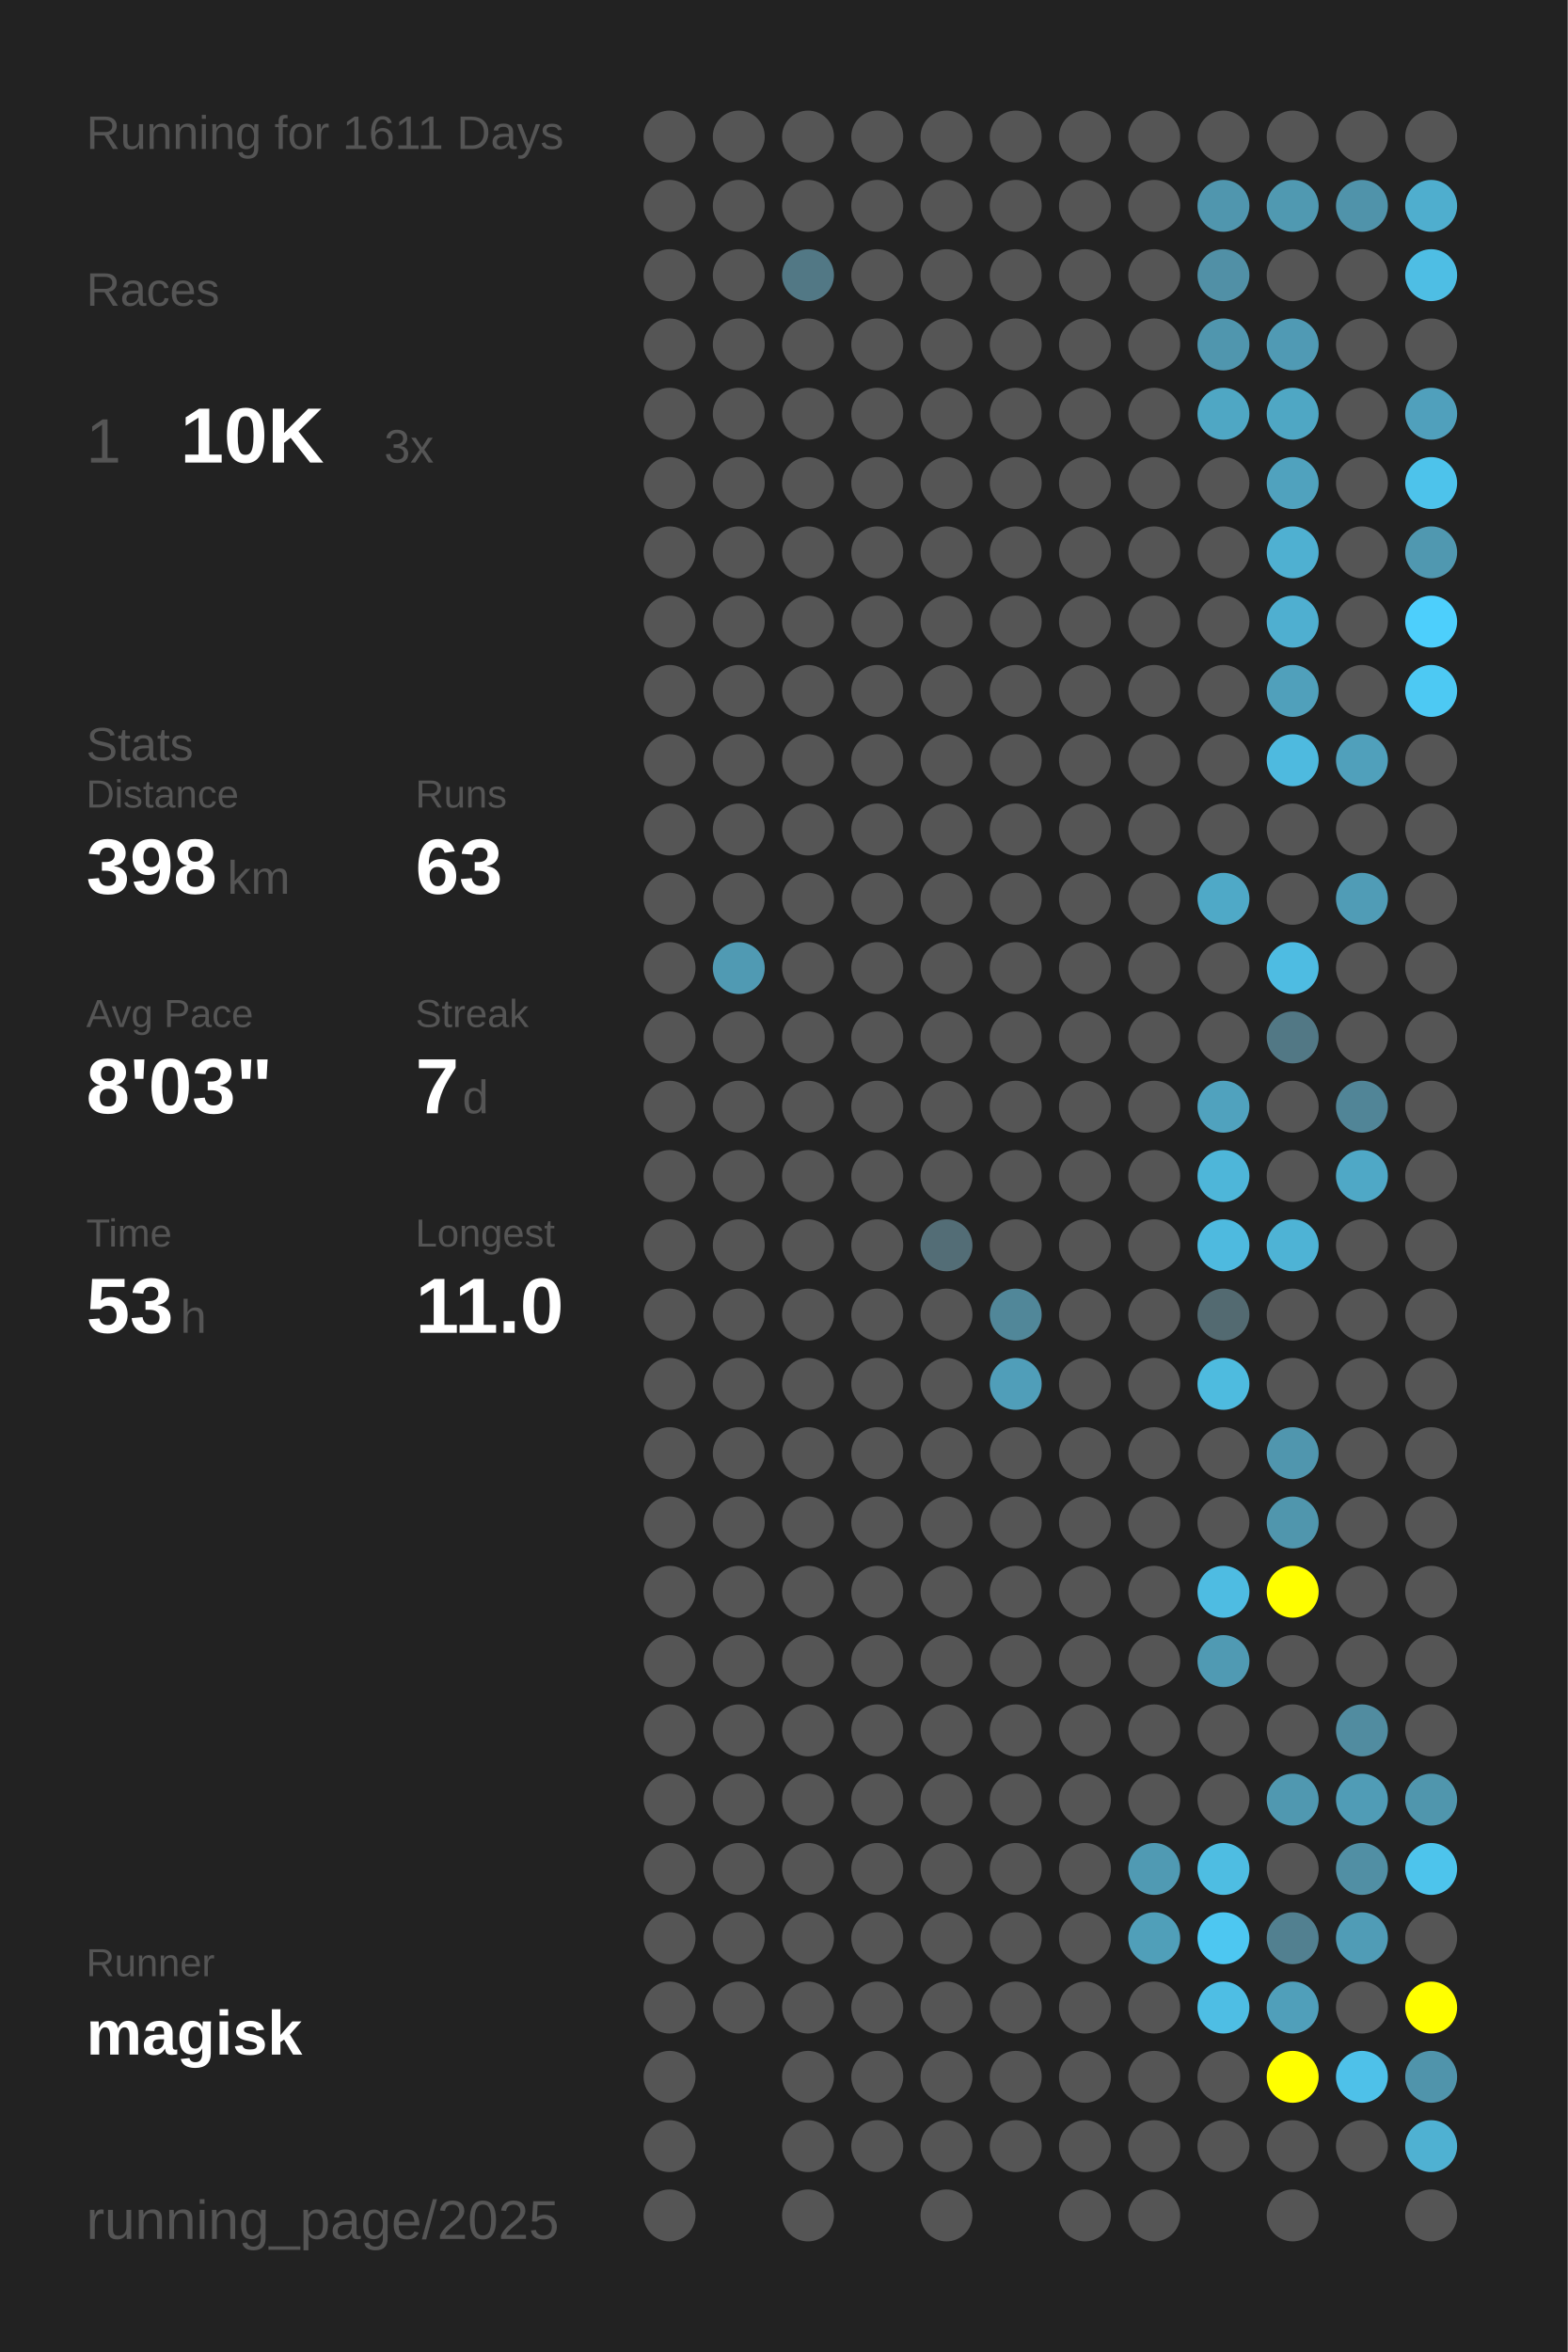
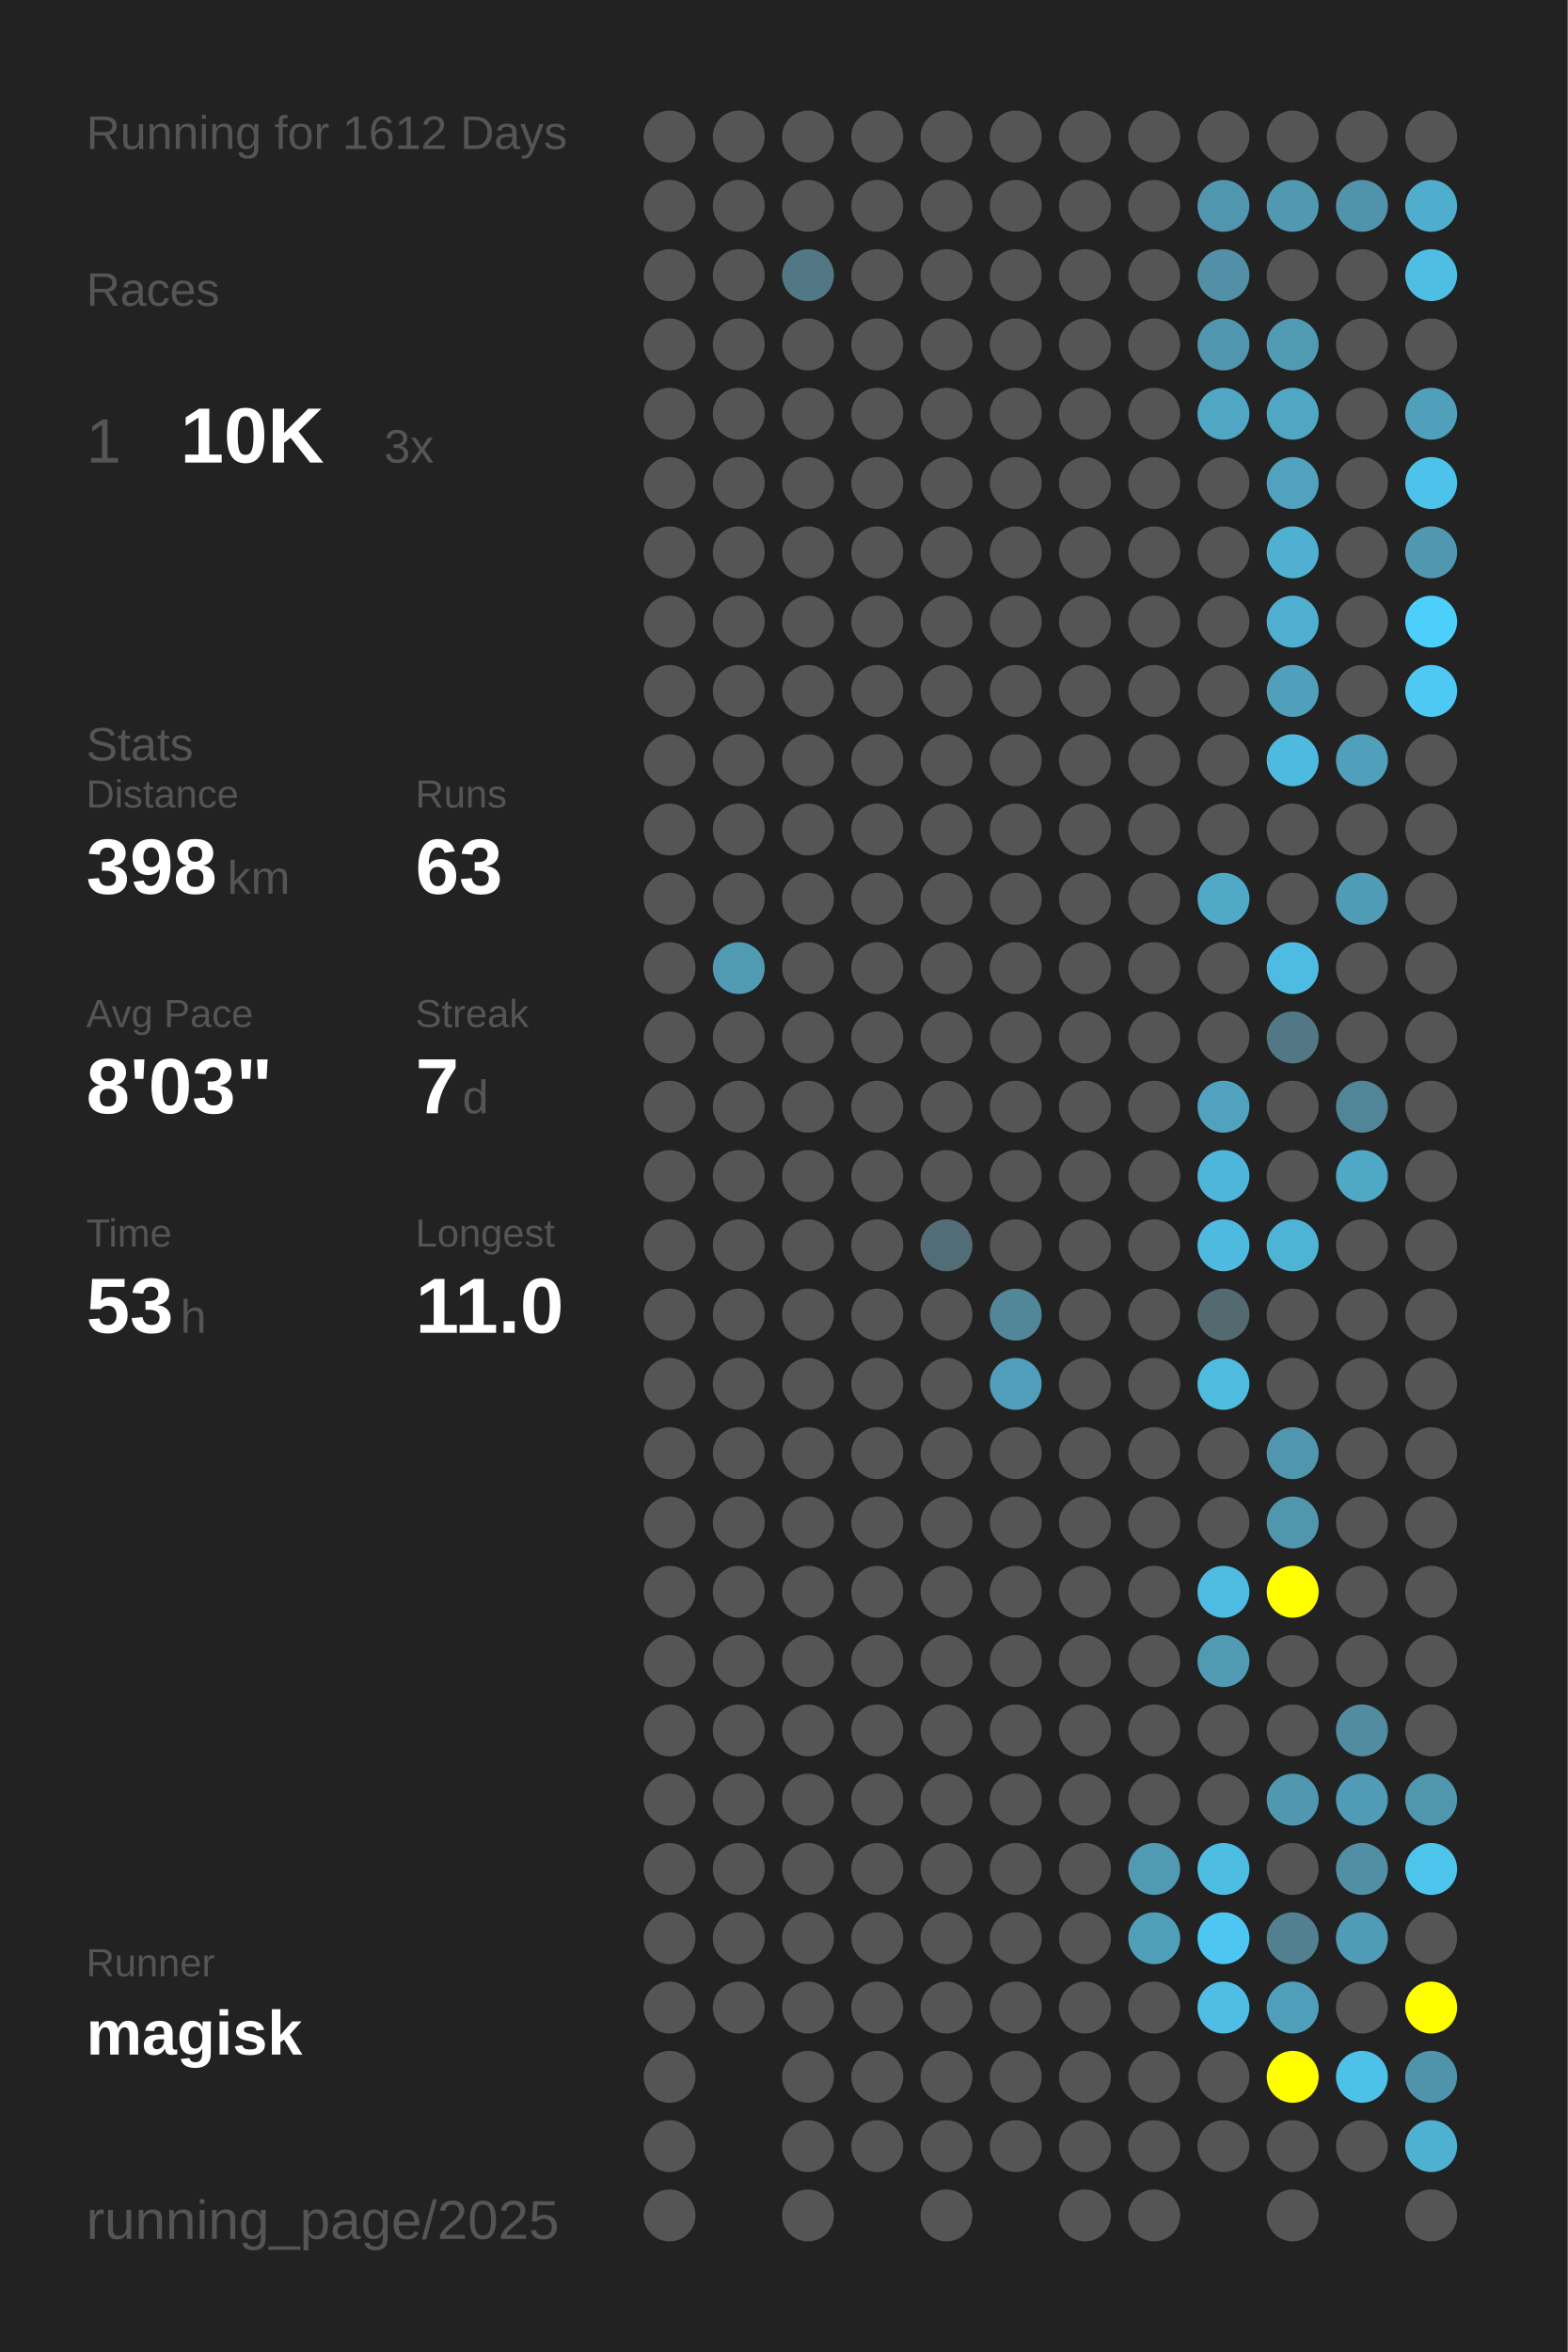
<svg xmlns="http://www.w3.org/2000/svg" baseProfile="full" height="300mm" version="1.1" viewBox="0,0,200,300" width="200mm">
  <defs />
  <rect fill="#222222" height="300" width="200" x="0" y="0" />
-   <text fill="#555555" style="font-size:6px; font-family:Arial;" x="11" y="19">Running for 1611 Days</text>
+   <text fill="#555555" style="font-size:6px; font-family:Arial;" x="11" y="19">Running for 1612 Days</text>
  <text fill="#555555" style="font-size:6px; font-family:Arial;" x="11" y="39">Races</text>
  <text fill="#555555" style="font-size:8px; font-family:Arial;" x="11" y="59">1</text>
  <text fill="#FFFFFF" style="font-size:10px; font-family:Arial; font-weight:bold;" x="23" y="59">10K</text>
  <text fill="#555555" style="font-size:6px; font-family:Arial;" x="49" y="59">3x</text>
  <text fill="#555555" style="font-size:6px; font-family:Arial;" x="11" y="97">Stats</text>
  <text fill="#555555" style="font-size:5px; font-family:Arial;" x="11" y="103">Distance</text>
  <text fill="#FFFFFF" style="font-size:10px; font-family:Arial; font-weight:bold;" x="11" y="114">398</text>
  <text fill="#555555" style="font-size:6px; font-family:Arial;" x="29" y="114">km</text>
  <text fill="#555555" style="font-size:5px; font-family:Arial;" x="53" y="103">Runs</text>
  <text fill="#FFFFFF" style="font-size:10px; font-family:Arial; font-weight:bold;" x="53" y="114">63</text>
  <text fill="#555555" style="font-size:5px; font-family:Arial;" x="11" y="131">Avg Pace</text>
  <text fill="#FFFFFF" style="font-size:10px; font-family:Arial; font-weight:bold;" x="11" y="142">8'03"</text>
  <text fill="#555555" style="font-size:5px; font-family:Arial;" x="53" y="131">Streak</text>
  <text fill="#FFFFFF" style="font-size:10px; font-family:Arial; font-weight:bold;" x="53" y="142">7</text>
  <text fill="#555555" style="font-size:6px; font-family:Arial;" x="59" y="142">d</text>
  <text fill="#555555" style="font-size:5px; font-family:Arial;" x="11" y="159">Time</text>
  <text fill="#FFFFFF" style="font-size:10px; font-family:Arial; font-weight:bold;" x="11" y="170">53</text>
  <text fill="#555555" style="font-size:6px; font-family:Arial;" x="23" y="170">h</text>
  <text fill="#555555" style="font-size:5px; font-family:Arial;" x="53" y="159">Longest</text>
  <text fill="#FFFFFF" style="font-size:10px; font-family:Arial; font-weight:bold;" x="53" y="170">11.0</text>
  <text fill="#555555" style="font-size:5px; font-family:Arial;" x="11" y="252.065">Runner</text>
  <text fill="#FFFFFF" style="font-size:8px; font-family:Arial; font-weight:bold;" x="11" y="262.065">magisk</text>
  <text fill="#555555" style="font-size:7px; font-family:Arial;" x="11" y="285.581">running_page/2025</text>
  <circle cx="85.417" cy="17.419" fill="#555555" r="3.312" />
  <circle cx="85.417" cy="26.258" fill="#555555" r="3.312" />
  <circle cx="85.417" cy="35.097" fill="#555555" r="3.312" />
  <circle cx="85.417" cy="43.935" fill="#555555" r="3.312" />
  <circle cx="85.417" cy="52.774" fill="#555555" r="3.312" />
  <circle cx="85.417" cy="61.613" fill="#555555" r="3.312" />
  <circle cx="85.417" cy="70.452" fill="#555555" r="3.312" />
  <circle cx="85.417" cy="79.29" fill="#555555" r="3.312" />
  <circle cx="85.417" cy="88.129" fill="#555555" r="3.312" />
  <circle cx="85.417" cy="96.968" fill="#555555" r="3.312" />
  <circle cx="85.417" cy="105.806" fill="#555555" r="3.312" />
  <circle cx="85.417" cy="114.645" fill="#555555" r="3.312" />
  <circle cx="85.417" cy="123.484" fill="#555555" r="3.312" />
  <circle cx="85.417" cy="132.323" fill="#555555" r="3.312" />
  <circle cx="85.417" cy="141.161" fill="#555555" r="3.312" />
  <circle cx="85.417" cy="150" fill="#555555" r="3.312" />
  <circle cx="85.417" cy="158.839" fill="#555555" r="3.312" />
  <circle cx="85.417" cy="167.677" fill="#555555" r="3.312" />
  <circle cx="85.417" cy="176.516" fill="#555555" r="3.312" />
  <circle cx="85.417" cy="185.355" fill="#555555" r="3.312" />
  <circle cx="85.417" cy="194.194" fill="#555555" r="3.312" />
  <circle cx="85.417" cy="203.032" fill="#555555" r="3.312" />
  <circle cx="85.417" cy="211.871" fill="#555555" r="3.312" />
  <circle cx="85.417" cy="220.71" fill="#555555" r="3.312" />
  <circle cx="85.417" cy="229.548" fill="#555555" r="3.312" />
  <circle cx="85.417" cy="238.387" fill="#555555" r="3.312" />
  <circle cx="85.417" cy="247.226" fill="#555555" r="3.312" />
  <circle cx="85.417" cy="256.065" fill="#555555" r="3.312" />
  <circle cx="85.417" cy="264.903" fill="#555555" r="3.312" />
  <circle cx="85.417" cy="273.742" fill="#555555" r="3.312" />
  <circle cx="85.417" cy="282.581" fill="#555555" r="3.312" />
  <circle cx="94.25" cy="17.419" fill="#555555" r="3.312" />
  <circle cx="94.25" cy="26.258" fill="#555555" r="3.312" />
  <circle cx="94.25" cy="35.097" fill="#555555" r="3.312" />
  <circle cx="94.25" cy="43.935" fill="#555555" r="3.312" />
  <circle cx="94.25" cy="52.774" fill="#555555" r="3.312" />
  <circle cx="94.25" cy="61.613" fill="#555555" r="3.312" />
  <circle cx="94.25" cy="70.452" fill="#555555" r="3.312" />
  <circle cx="94.25" cy="79.29" fill="#555555" r="3.312" />
  <circle cx="94.25" cy="88.129" fill="#555555" r="3.312" />
  <circle cx="94.25" cy="96.968" fill="#555555" r="3.312" />
  <circle cx="94.25" cy="105.806" fill="#555555" r="3.312" />
  <circle cx="94.25" cy="114.645" fill="#555555" r="3.312" />
  <circle cx="94.25" cy="123.484" fill="#509ab3" r="3.312" />
  <circle cx="94.25" cy="132.323" fill="#555555" r="3.312" />
  <circle cx="94.25" cy="141.161" fill="#555555" r="3.312" />
  <circle cx="94.25" cy="150" fill="#555555" r="3.312" />
  <circle cx="94.25" cy="158.839" fill="#555555" r="3.312" />
  <circle cx="94.25" cy="167.677" fill="#555555" r="3.312" />
  <circle cx="94.25" cy="176.516" fill="#555555" r="3.312" />
  <circle cx="94.25" cy="185.355" fill="#555555" r="3.312" />
  <circle cx="94.25" cy="194.194" fill="#555555" r="3.312" />
  <circle cx="94.25" cy="203.032" fill="#555555" r="3.312" />
  <circle cx="94.25" cy="211.871" fill="#555555" r="3.312" />
  <circle cx="94.25" cy="220.71" fill="#555555" r="3.312" />
  <circle cx="94.25" cy="229.548" fill="#555555" r="3.312" />
  <circle cx="94.25" cy="238.387" fill="#555555" r="3.312" />
  <circle cx="94.25" cy="247.226" fill="#555555" r="3.312" />
  <circle cx="94.25" cy="256.065" fill="#555555" r="3.312" />
  <circle cx="103.083" cy="17.419" fill="#555555" r="3.312" />
  <circle cx="103.083" cy="26.258" fill="#555555" r="3.312" />
  <circle cx="103.083" cy="35.097" fill="#527885" r="3.312" />
  <circle cx="103.083" cy="43.935" fill="#555555" r="3.312" />
  <circle cx="103.083" cy="52.774" fill="#555555" r="3.312" />
  <circle cx="103.083" cy="61.613" fill="#555555" r="3.312" />
  <circle cx="103.083" cy="70.452" fill="#555555" r="3.312" />
  <circle cx="103.083" cy="79.29" fill="#555555" r="3.312" />
  <circle cx="103.083" cy="88.129" fill="#555555" r="3.312" />
  <circle cx="103.083" cy="96.968" fill="#555555" r="3.312" />
  <circle cx="103.083" cy="105.806" fill="#555555" r="3.312" />
  <circle cx="103.083" cy="114.645" fill="#555555" r="3.312" />
  <circle cx="103.083" cy="123.484" fill="#555555" r="3.312" />
  <circle cx="103.083" cy="132.323" fill="#555555" r="3.312" />
  <circle cx="103.083" cy="141.161" fill="#555555" r="3.312" />
  <circle cx="103.083" cy="150" fill="#555555" r="3.312" />
  <circle cx="103.083" cy="158.839" fill="#555555" r="3.312" />
  <circle cx="103.083" cy="167.677" fill="#555555" r="3.312" />
  <circle cx="103.083" cy="176.516" fill="#555555" r="3.312" />
  <circle cx="103.083" cy="185.355" fill="#555555" r="3.312" />
  <circle cx="103.083" cy="194.194" fill="#555555" r="3.312" />
  <circle cx="103.083" cy="203.032" fill="#555555" r="3.312" />
  <circle cx="103.083" cy="211.871" fill="#555555" r="3.312" />
  <circle cx="103.083" cy="220.71" fill="#555555" r="3.312" />
  <circle cx="103.083" cy="229.548" fill="#555555" r="3.312" />
  <circle cx="103.083" cy="238.387" fill="#555555" r="3.312" />
  <circle cx="103.083" cy="247.226" fill="#555555" r="3.312" />
  <circle cx="103.083" cy="256.065" fill="#555555" r="3.312" />
  <circle cx="103.083" cy="264.903" fill="#555555" r="3.312" />
  <circle cx="103.083" cy="273.742" fill="#555555" r="3.312" />
  <circle cx="103.083" cy="282.581" fill="#555555" r="3.312" />
  <circle cx="111.917" cy="17.419" fill="#555555" r="3.312" />
  <circle cx="111.917" cy="26.258" fill="#555555" r="3.312" />
  <circle cx="111.917" cy="35.097" fill="#555555" r="3.312" />
  <circle cx="111.917" cy="43.935" fill="#555555" r="3.312" />
  <circle cx="111.917" cy="52.774" fill="#555555" r="3.312" />
  <circle cx="111.917" cy="61.613" fill="#555555" r="3.312" />
  <circle cx="111.917" cy="70.452" fill="#555555" r="3.312" />
  <circle cx="111.917" cy="79.29" fill="#555555" r="3.312" />
  <circle cx="111.917" cy="88.129" fill="#555555" r="3.312" />
  <circle cx="111.917" cy="96.968" fill="#555555" r="3.312" />
  <circle cx="111.917" cy="105.806" fill="#555555" r="3.312" />
  <circle cx="111.917" cy="114.645" fill="#555555" r="3.312" />
  <circle cx="111.917" cy="123.484" fill="#555555" r="3.312" />
  <circle cx="111.917" cy="132.323" fill="#555555" r="3.312" />
  <circle cx="111.917" cy="141.161" fill="#555555" r="3.312" />
  <circle cx="111.917" cy="150" fill="#555555" r="3.312" />
  <circle cx="111.917" cy="158.839" fill="#555555" r="3.312" />
  <circle cx="111.917" cy="167.677" fill="#555555" r="3.312" />
  <circle cx="111.917" cy="176.516" fill="#555555" r="3.312" />
  <circle cx="111.917" cy="185.355" fill="#555555" r="3.312" />
  <circle cx="111.917" cy="194.194" fill="#555555" r="3.312" />
  <circle cx="111.917" cy="203.032" fill="#555555" r="3.312" />
  <circle cx="111.917" cy="211.871" fill="#555555" r="3.312" />
  <circle cx="111.917" cy="220.71" fill="#555555" r="3.312" />
  <circle cx="111.917" cy="229.548" fill="#555555" r="3.312" />
  <circle cx="111.917" cy="238.387" fill="#555555" r="3.312" />
  <circle cx="111.917" cy="247.226" fill="#555555" r="3.312" />
  <circle cx="111.917" cy="256.065" fill="#555555" r="3.312" />
  <circle cx="111.917" cy="264.903" fill="#555555" r="3.312" />
  <circle cx="111.917" cy="273.742" fill="#555555" r="3.312" />
  <circle cx="120.75" cy="17.419" fill="#555555" r="3.312" />
  <circle cx="120.75" cy="26.258" fill="#555555" r="3.312" />
  <circle cx="120.75" cy="35.097" fill="#555555" r="3.312" />
  <circle cx="120.75" cy="43.935" fill="#555555" r="3.312" />
  <circle cx="120.75" cy="52.774" fill="#555555" r="3.312" />
  <circle cx="120.75" cy="61.613" fill="#555555" r="3.312" />
  <circle cx="120.75" cy="70.452" fill="#555555" r="3.312" />
  <circle cx="120.75" cy="79.29" fill="#555555" r="3.312" />
  <circle cx="120.75" cy="88.129" fill="#555555" r="3.312" />
  <circle cx="120.75" cy="96.968" fill="#555555" r="3.312" />
  <circle cx="120.75" cy="105.806" fill="#555555" r="3.312" />
  <circle cx="120.75" cy="114.645" fill="#555555" r="3.312" />
  <circle cx="120.75" cy="123.484" fill="#555555" r="3.312" />
  <circle cx="120.75" cy="132.323" fill="#555555" r="3.312" />
  <circle cx="120.75" cy="141.161" fill="#555555" r="3.312" />
  <circle cx="120.75" cy="150" fill="#555555" r="3.312" />
  <circle cx="120.75" cy="158.839" fill="#536d76" r="3.312" />
  <circle cx="120.75" cy="167.677" fill="#555555" r="3.312" />
  <circle cx="120.75" cy="176.516" fill="#555555" r="3.312" />
  <circle cx="120.75" cy="185.355" fill="#555555" r="3.312" />
  <circle cx="120.75" cy="194.194" fill="#555555" r="3.312" />
  <circle cx="120.75" cy="203.032" fill="#555555" r="3.312" />
  <circle cx="120.75" cy="211.871" fill="#555555" r="3.312" />
  <circle cx="120.75" cy="220.71" fill="#555555" r="3.312" />
  <circle cx="120.75" cy="229.548" fill="#555555" r="3.312" />
  <circle cx="120.75" cy="238.387" fill="#555555" r="3.312" />
  <circle cx="120.75" cy="247.226" fill="#555555" r="3.312" />
  <circle cx="120.75" cy="256.065" fill="#555555" r="3.312" />
  <circle cx="120.75" cy="264.903" fill="#555555" r="3.312" />
  <circle cx="120.75" cy="273.742" fill="#555555" r="3.312" />
  <circle cx="120.75" cy="282.581" fill="#555555" r="3.312" />
  <circle cx="129.583" cy="17.419" fill="#555555" r="3.312" />
  <circle cx="129.583" cy="26.258" fill="#555555" r="3.312" />
  <circle cx="129.583" cy="35.097" fill="#555555" r="3.312" />
  <circle cx="129.583" cy="43.935" fill="#555555" r="3.312" />
  <circle cx="129.583" cy="52.774" fill="#555555" r="3.312" />
  <circle cx="129.583" cy="61.613" fill="#555555" r="3.312" />
  <circle cx="129.583" cy="70.452" fill="#555555" r="3.312" />
  <circle cx="129.583" cy="79.29" fill="#555555" r="3.312" />
  <circle cx="129.583" cy="88.129" fill="#555555" r="3.312" />
  <circle cx="129.583" cy="96.968" fill="#555555" r="3.312" />
  <circle cx="129.583" cy="105.806" fill="#555555" r="3.312" />
  <circle cx="129.583" cy="114.645" fill="#555555" r="3.312" />
  <circle cx="129.583" cy="123.484" fill="#555555" r="3.312" />
  <circle cx="129.583" cy="132.323" fill="#555555" r="3.312" />
  <circle cx="129.583" cy="141.161" fill="#555555" r="3.312" />
  <circle cx="129.583" cy="150" fill="#555555" r="3.312" />
  <circle cx="129.583" cy="158.839" fill="#555555" r="3.312" />
  <circle cx="129.583" cy="167.677" fill="#518799" r="3.312" />
  <circle cx="129.583" cy="176.516" fill="#509eb9" r="3.312" />
  <circle cx="129.583" cy="185.355" fill="#555555" r="3.312" />
  <circle cx="129.583" cy="194.194" fill="#555555" r="3.312" />
  <circle cx="129.583" cy="203.032" fill="#555555" r="3.312" />
  <circle cx="129.583" cy="211.871" fill="#555555" r="3.312" />
  <circle cx="129.583" cy="220.71" fill="#555555" r="3.312" />
  <circle cx="129.583" cy="229.548" fill="#555555" r="3.312" />
  <circle cx="129.583" cy="238.387" fill="#555555" r="3.312" />
  <circle cx="129.583" cy="247.226" fill="#555555" r="3.312" />
  <circle cx="129.583" cy="256.065" fill="#555555" r="3.312" />
  <circle cx="129.583" cy="264.903" fill="#555555" r="3.312" />
  <circle cx="129.583" cy="273.742" fill="#555555" r="3.312" />
  <circle cx="138.417" cy="17.419" fill="#555555" r="3.312" />
  <circle cx="138.417" cy="26.258" fill="#555555" r="3.312" />
  <circle cx="138.417" cy="35.097" fill="#555555" r="3.312" />
  <circle cx="138.417" cy="43.935" fill="#555555" r="3.312" />
  <circle cx="138.417" cy="52.774" fill="#555555" r="3.312" />
  <circle cx="138.417" cy="61.613" fill="#555555" r="3.312" />
  <circle cx="138.417" cy="70.452" fill="#555555" r="3.312" />
  <circle cx="138.417" cy="79.29" fill="#555555" r="3.312" />
  <circle cx="138.417" cy="88.129" fill="#555555" r="3.312" />
  <circle cx="138.417" cy="96.968" fill="#555555" r="3.312" />
  <circle cx="138.417" cy="105.806" fill="#555555" r="3.312" />
  <circle cx="138.417" cy="114.645" fill="#555555" r="3.312" />
  <circle cx="138.417" cy="123.484" fill="#555555" r="3.312" />
  <circle cx="138.417" cy="132.323" fill="#555555" r="3.312" />
  <circle cx="138.417" cy="141.161" fill="#555555" r="3.312" />
  <circle cx="138.417" cy="150" fill="#555555" r="3.312" />
  <circle cx="138.417" cy="158.839" fill="#555555" r="3.312" />
  <circle cx="138.417" cy="167.677" fill="#555555" r="3.312" />
  <circle cx="138.417" cy="176.516" fill="#555555" r="3.312" />
  <circle cx="138.417" cy="185.355" fill="#555555" r="3.312" />
  <circle cx="138.417" cy="194.194" fill="#555555" r="3.312" />
  <circle cx="138.417" cy="203.032" fill="#555555" r="3.312" />
  <circle cx="138.417" cy="211.871" fill="#555555" r="3.312" />
  <circle cx="138.417" cy="220.71" fill="#555555" r="3.312" />
  <circle cx="138.417" cy="229.548" fill="#555555" r="3.312" />
  <circle cx="138.417" cy="238.387" fill="#555555" r="3.312" />
  <circle cx="138.417" cy="247.226" fill="#555555" r="3.312" />
  <circle cx="138.417" cy="256.065" fill="#555555" r="3.312" />
  <circle cx="138.417" cy="264.903" fill="#555555" r="3.312" />
  <circle cx="138.417" cy="273.742" fill="#555555" r="3.312" />
  <circle cx="138.417" cy="282.581" fill="#555555" r="3.312" />
  <circle cx="147.25" cy="17.419" fill="#555555" r="3.312" />
  <circle cx="147.25" cy="26.258" fill="#555555" r="3.312" />
  <circle cx="147.25" cy="35.097" fill="#555555" r="3.312" />
  <circle cx="147.25" cy="43.935" fill="#555555" r="3.312" />
  <circle cx="147.25" cy="52.774" fill="#555555" r="3.312" />
  <circle cx="147.25" cy="61.613" fill="#555555" r="3.312" />
  <circle cx="147.25" cy="70.452" fill="#555555" r="3.312" />
  <circle cx="147.25" cy="79.29" fill="#555555" r="3.312" />
  <circle cx="147.25" cy="88.129" fill="#555555" r="3.312" />
  <circle cx="147.25" cy="96.968" fill="#555555" r="3.312" />
  <circle cx="147.25" cy="105.806" fill="#555555" r="3.312" />
  <circle cx="147.25" cy="114.645" fill="#555555" r="3.312" />
  <circle cx="147.25" cy="123.484" fill="#555555" r="3.312" />
  <circle cx="147.25" cy="132.323" fill="#555555" r="3.312" />
  <circle cx="147.25" cy="141.161" fill="#555555" r="3.312" />
  <circle cx="147.25" cy="150" fill="#555555" r="3.312" />
  <circle cx="147.25" cy="158.839" fill="#555555" r="3.312" />
  <circle cx="147.25" cy="167.677" fill="#555555" r="3.312" />
  <circle cx="147.25" cy="176.516" fill="#555555" r="3.312" />
  <circle cx="147.25" cy="185.355" fill="#555555" r="3.312" />
  <circle cx="147.25" cy="194.194" fill="#555555" r="3.312" />
  <circle cx="147.25" cy="203.032" fill="#555555" r="3.312" />
  <circle cx="147.25" cy="211.871" fill="#555555" r="3.312" />
  <circle cx="147.25" cy="220.71" fill="#555555" r="3.312" />
  <circle cx="147.25" cy="229.548" fill="#555555" r="3.312" />
  <circle cx="147.25" cy="238.387" fill="#509ab3" r="3.312" />
  <circle cx="147.25" cy="247.226" fill="#509fb9" r="3.312" />
  <circle cx="147.25" cy="256.065" fill="#555555" r="3.312" />
  <circle cx="147.25" cy="264.903" fill="#555555" r="3.312" />
  <circle cx="147.25" cy="273.742" fill="#555555" r="3.312" />
  <circle cx="147.25" cy="282.581" fill="#555555" r="3.312" />
  <circle cx="156.083" cy="17.419" fill="#555555" r="3.312" />
  <circle cx="156.083" cy="26.258" fill="#5096ae" r="3.312" />
  <circle cx="156.083" cy="35.097" fill="#5190a6" r="3.312" />
  <circle cx="156.083" cy="43.935" fill="#5096ae" r="3.312" />
  <circle cx="156.083" cy="52.774" fill="#4fa7c4" r="3.312" />
  <circle cx="156.083" cy="61.613" fill="#555555" r="3.312" />
  <circle cx="156.083" cy="70.452" fill="#555555" r="3.312" />
  <circle cx="156.083" cy="79.29" fill="#555555" r="3.312" />
  <circle cx="156.083" cy="88.129" fill="#555555" r="3.312" />
  <circle cx="156.083" cy="96.968" fill="#555555" r="3.312" />
  <circle cx="156.083" cy="105.806" fill="#555555" r="3.312" />
  <circle cx="156.083" cy="114.645" fill="#4fa9c7" r="3.312" />
  <circle cx="156.083" cy="123.484" fill="#555555" r="3.312" />
  <circle cx="156.083" cy="132.323" fill="#555555" r="3.312" />
  <circle cx="156.083" cy="141.161" fill="#50a2be" r="3.312" />
  <circle cx="156.083" cy="150" fill="#4eb6d9" r="3.312" />
  <circle cx="156.083" cy="158.839" fill="#4ebadf" r="3.312" />
  <circle cx="156.083" cy="167.677" fill="#536a71" r="3.312" />
  <circle cx="156.083" cy="176.516" fill="#4ebbdf" r="3.312" />
  <circle cx="156.083" cy="185.355" fill="#555555" r="3.312" />
  <circle cx="156.083" cy="194.194" fill="#555555" r="3.312" />
  <circle cx="156.083" cy="203.032" fill="#4ebce2" r="3.312" />
  <circle cx="156.083" cy="211.871" fill="#509ab3" r="3.312" />
  <circle cx="156.083" cy="220.71" fill="#555555" r="3.312" />
  <circle cx="156.083" cy="229.548" fill="#555555" r="3.312" />
  <circle cx="156.083" cy="238.387" fill="#4ebde2" r="3.312" />
  <circle cx="156.083" cy="247.226" fill="#4dc7f1" r="3.312" />
  <circle cx="156.083" cy="256.065" fill="#4ebee4" r="3.312" />
  <circle cx="156.083" cy="264.903" fill="#555555" r="3.312" />
  <circle cx="156.083" cy="273.742" fill="#555555" r="3.312" />
  <circle cx="164.917" cy="17.419" fill="#555555" r="3.312" />
  <circle cx="164.917" cy="26.258" fill="#5099b1" r="3.312" />
  <circle cx="164.917" cy="35.097" fill="#555555" r="3.312" />
  <circle cx="164.917" cy="43.935" fill="#509ab4" r="3.312" />
  <circle cx="164.917" cy="52.774" fill="#4fa7c4" r="3.312" />
  <circle cx="164.917" cy="61.613" fill="#50a2be" r="3.312" />
  <circle cx="164.917" cy="70.452" fill="#4fb0d1" r="3.312" />
  <circle cx="164.917" cy="79.29" fill="#4fafd0" r="3.312" />
  <circle cx="164.917" cy="88.129" fill="#50a0bb" r="3.312" />
  <circle cx="164.917" cy="96.968" fill="#4ebadf" r="3.312" />
  <circle cx="164.917" cy="105.806" fill="#555555" r="3.312" />
  <circle cx="164.917" cy="114.645" fill="#555555" r="3.312" />
  <circle cx="164.917" cy="123.484" fill="#4ebce2" r="3.312" />
  <circle cx="164.917" cy="132.323" fill="#527885" r="3.312" />
  <circle cx="164.917" cy="141.161" fill="#555555" r="3.312" />
  <circle cx="164.917" cy="150" fill="#555555" r="3.312" />
  <circle cx="164.917" cy="158.839" fill="#4eb3d5" r="3.312" />
  <circle cx="164.917" cy="167.677" fill="#555555" r="3.312" />
  <circle cx="164.917" cy="176.516" fill="#555555" r="3.312" />
  <circle cx="164.917" cy="185.355" fill="#5096ae" r="3.312" />
  <circle cx="164.917" cy="194.194" fill="#5096ad" r="3.312" />
  <circle cx="164.917" cy="203.032" fill="#FFFF00" r="3.312" />
  <circle cx="164.917" cy="211.871" fill="#555555" r="3.312" />
  <circle cx="164.917" cy="220.71" fill="#555555" r="3.312" />
  <circle cx="164.917" cy="229.548" fill="#5098b0" r="3.312" />
  <circle cx="164.917" cy="238.387" fill="#555555" r="3.312" />
  <circle cx="164.917" cy="247.226" fill="#528090" r="3.312" />
  <circle cx="164.917" cy="256.065" fill="#509fba" r="3.312" />
  <circle cx="164.917" cy="264.903" fill="#FFFF00" r="3.312" />
  <circle cx="164.917" cy="273.742" fill="#555555" r="3.312" />
  <circle cx="164.917" cy="282.581" fill="#555555" r="3.312" />
  <circle cx="173.75" cy="17.419" fill="#555555" r="3.312" />
  <circle cx="173.75" cy="26.258" fill="#5093aa" r="3.312" />
  <circle cx="173.75" cy="35.097" fill="#555555" r="3.312" />
  <circle cx="173.75" cy="43.935" fill="#555555" r="3.312" />
  <circle cx="173.75" cy="52.774" fill="#555555" r="3.312" />
  <circle cx="173.75" cy="61.613" fill="#555555" r="3.312" />
  <circle cx="173.75" cy="70.452" fill="#555555" r="3.312" />
  <circle cx="173.75" cy="79.29" fill="#555555" r="3.312" />
  <circle cx="173.75" cy="88.129" fill="#555555" r="3.312" />
  <circle cx="173.75" cy="96.968" fill="#50a0bb" r="3.312" />
  <circle cx="173.75" cy="105.806" fill="#555555" r="3.312" />
  <circle cx="173.75" cy="114.645" fill="#509cb6" r="3.312" />
  <circle cx="173.75" cy="123.484" fill="#555555" r="3.312" />
  <circle cx="173.75" cy="132.323" fill="#555555" r="3.312" />
  <circle cx="173.75" cy="141.161" fill="#518597" r="3.312" />
  <circle cx="173.75" cy="150" fill="#4fa8c6" r="3.312" />
  <circle cx="173.75" cy="158.839" fill="#555555" r="3.312" />
  <circle cx="173.75" cy="167.677" fill="#555555" r="3.312" />
  <circle cx="173.75" cy="176.516" fill="#555555" r="3.312" />
  <circle cx="173.75" cy="185.355" fill="#555555" r="3.312" />
  <circle cx="173.75" cy="194.194" fill="#555555" r="3.312" />
  <circle cx="173.75" cy="203.032" fill="#555555" r="3.312" />
  <circle cx="173.75" cy="211.871" fill="#555555" r="3.312" />
  <circle cx="173.75" cy="220.71" fill="#518ca0" r="3.312" />
  <circle cx="173.75" cy="229.548" fill="#509cb6" r="3.312" />
  <circle cx="173.75" cy="238.387" fill="#518fa4" r="3.312" />
  <circle cx="173.75" cy="247.226" fill="#509cb6" r="3.312" />
  <circle cx="173.75" cy="256.065" fill="#555555" r="3.312" />
  <circle cx="173.75" cy="264.903" fill="#4ec1e9" r="3.312" />
  <circle cx="173.75" cy="273.742" fill="#555555" r="3.312" />
  <circle cx="182.583" cy="17.419" fill="#555555" r="3.312" />
  <circle cx="182.583" cy="26.258" fill="#4faece" r="3.312" />
  <circle cx="182.583" cy="35.097" fill="#4ebee4" r="3.312" />
  <circle cx="182.583" cy="43.935" fill="#555555" r="3.312" />
  <circle cx="182.583" cy="52.774" fill="#50a0bc" r="3.312" />
  <circle cx="182.583" cy="61.613" fill="#4dc3eb" r="3.312" />
  <circle cx="182.583" cy="70.452" fill="#5098b0" r="3.312" />
  <circle cx="182.583" cy="79.29" fill="#4dcffc" r="3.312" />
  <circle cx="182.583" cy="88.129" fill="#4dc9f3" r="3.312" />
  <circle cx="182.583" cy="96.968" fill="#555555" r="3.312" />
  <circle cx="182.583" cy="105.806" fill="#555555" r="3.312" />
  <circle cx="182.583" cy="114.645" fill="#555555" r="3.312" />
  <circle cx="182.583" cy="123.484" fill="#555555" r="3.312" />
  <circle cx="182.583" cy="132.323" fill="#555555" r="3.312" />
  <circle cx="182.583" cy="141.161" fill="#555555" r="3.312" />
  <circle cx="182.583" cy="150" fill="#555555" r="3.312" />
  <circle cx="182.583" cy="158.839" fill="#555555" r="3.312" />
  <circle cx="182.583" cy="167.677" fill="#555555" r="3.312" />
  <circle cx="182.583" cy="176.516" fill="#555555" r="3.312" />
  <circle cx="182.583" cy="185.355" fill="#555555" r="3.312" />
  <circle cx="182.583" cy="194.194" fill="#555555" r="3.312" />
  <circle cx="182.583" cy="203.032" fill="#555555" r="3.312" />
  <circle cx="182.583" cy="211.871" fill="#555555" r="3.312" />
  <circle cx="182.583" cy="220.71" fill="#555555" r="3.312" />
  <circle cx="182.583" cy="229.548" fill="#5096ad" r="3.312" />
  <circle cx="182.583" cy="238.387" fill="#4dc4ec" r="3.312" />
  <circle cx="182.583" cy="247.226" fill="#555555" r="3.312" />
  <circle cx="182.583" cy="256.065" fill="#FFFF00" r="3.312" />
  <circle cx="182.583" cy="264.903" fill="#5094ab" r="3.312" />
  <circle cx="182.583" cy="273.742" fill="#4fb1d2" r="3.312" />
  <circle cx="182.583" cy="282.581" fill="#555555" r="3.312" />
</svg>
